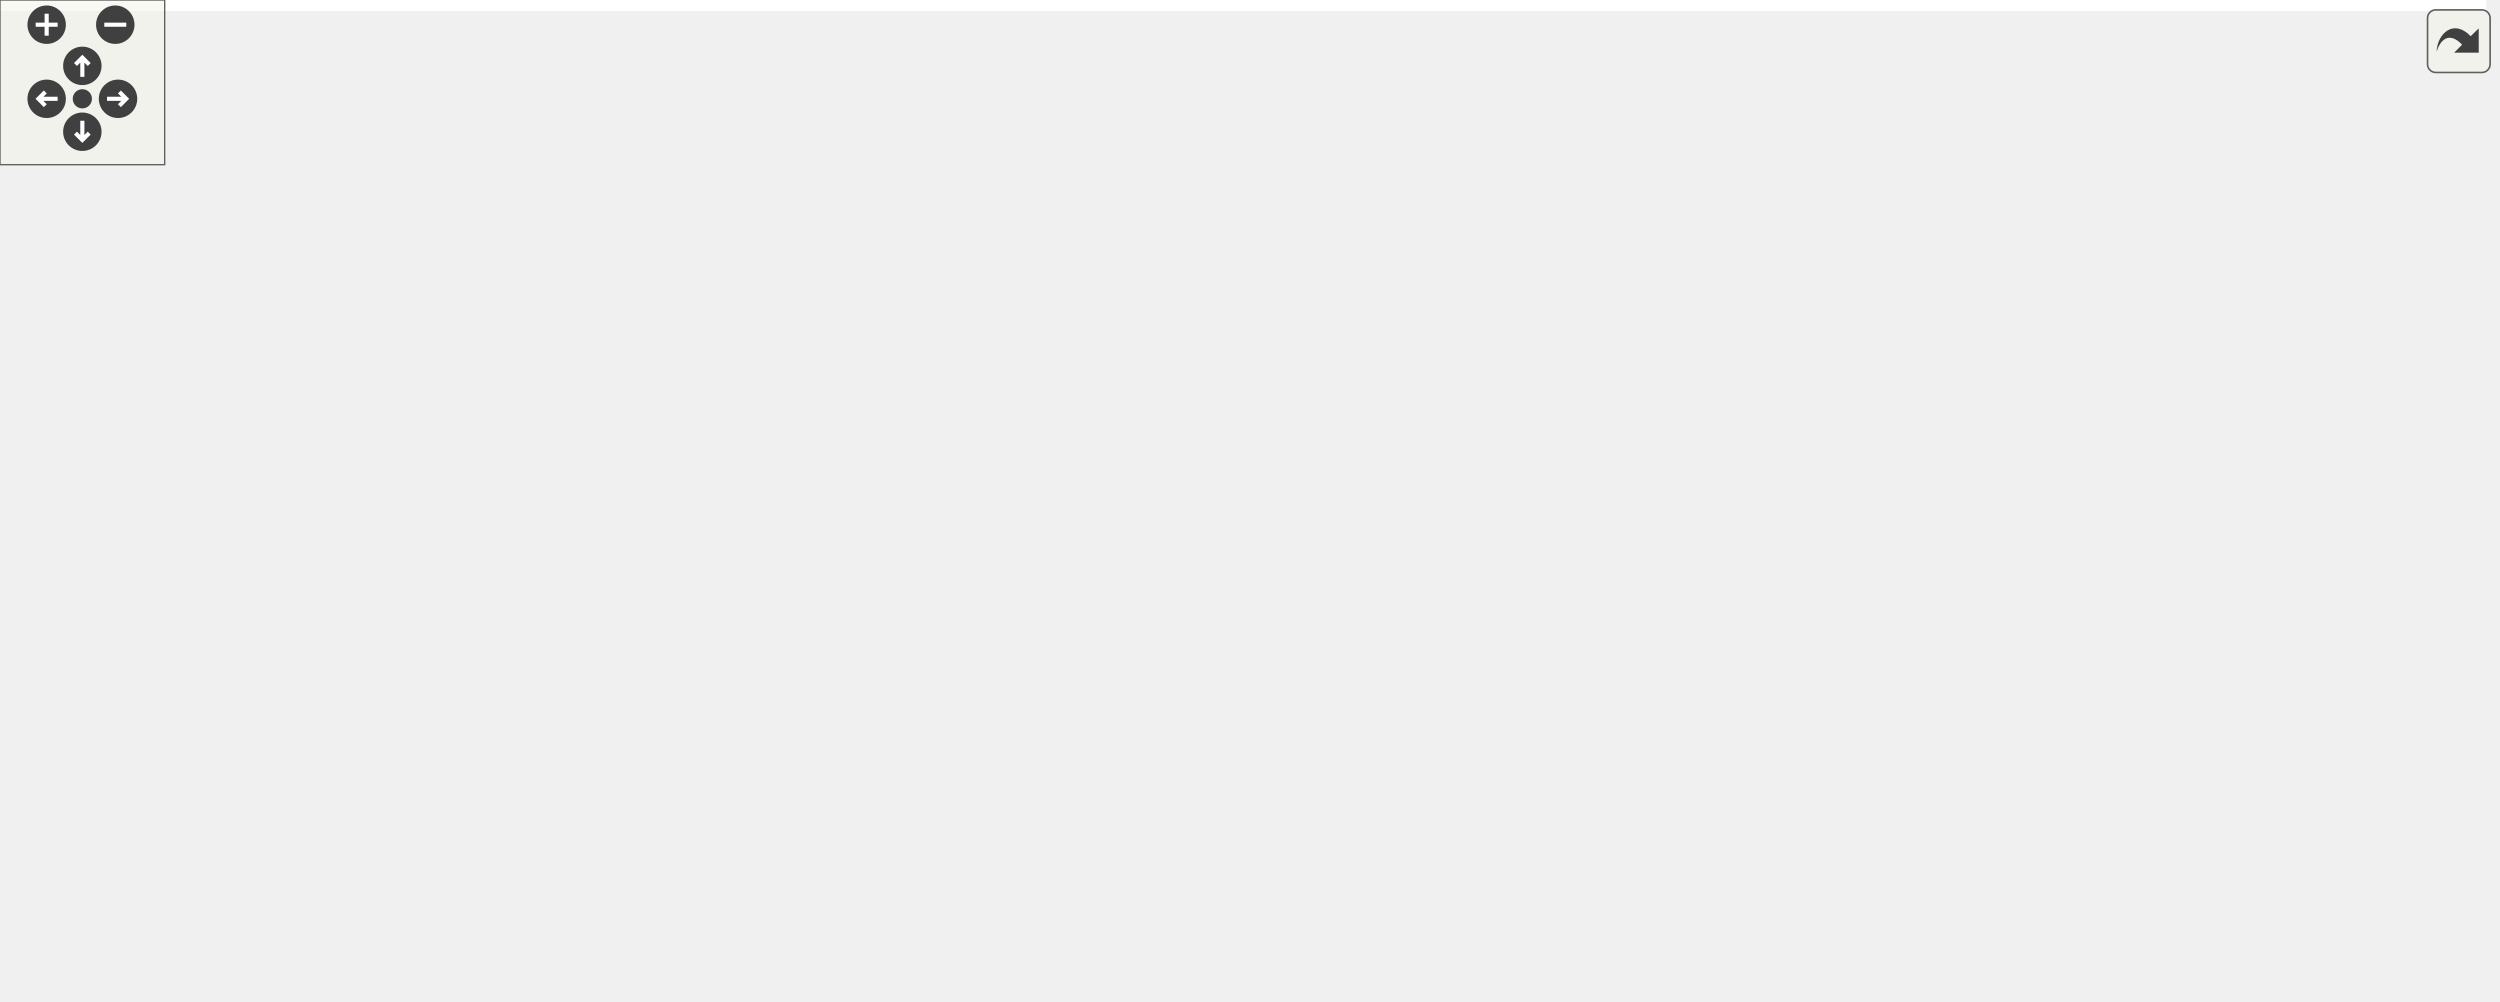
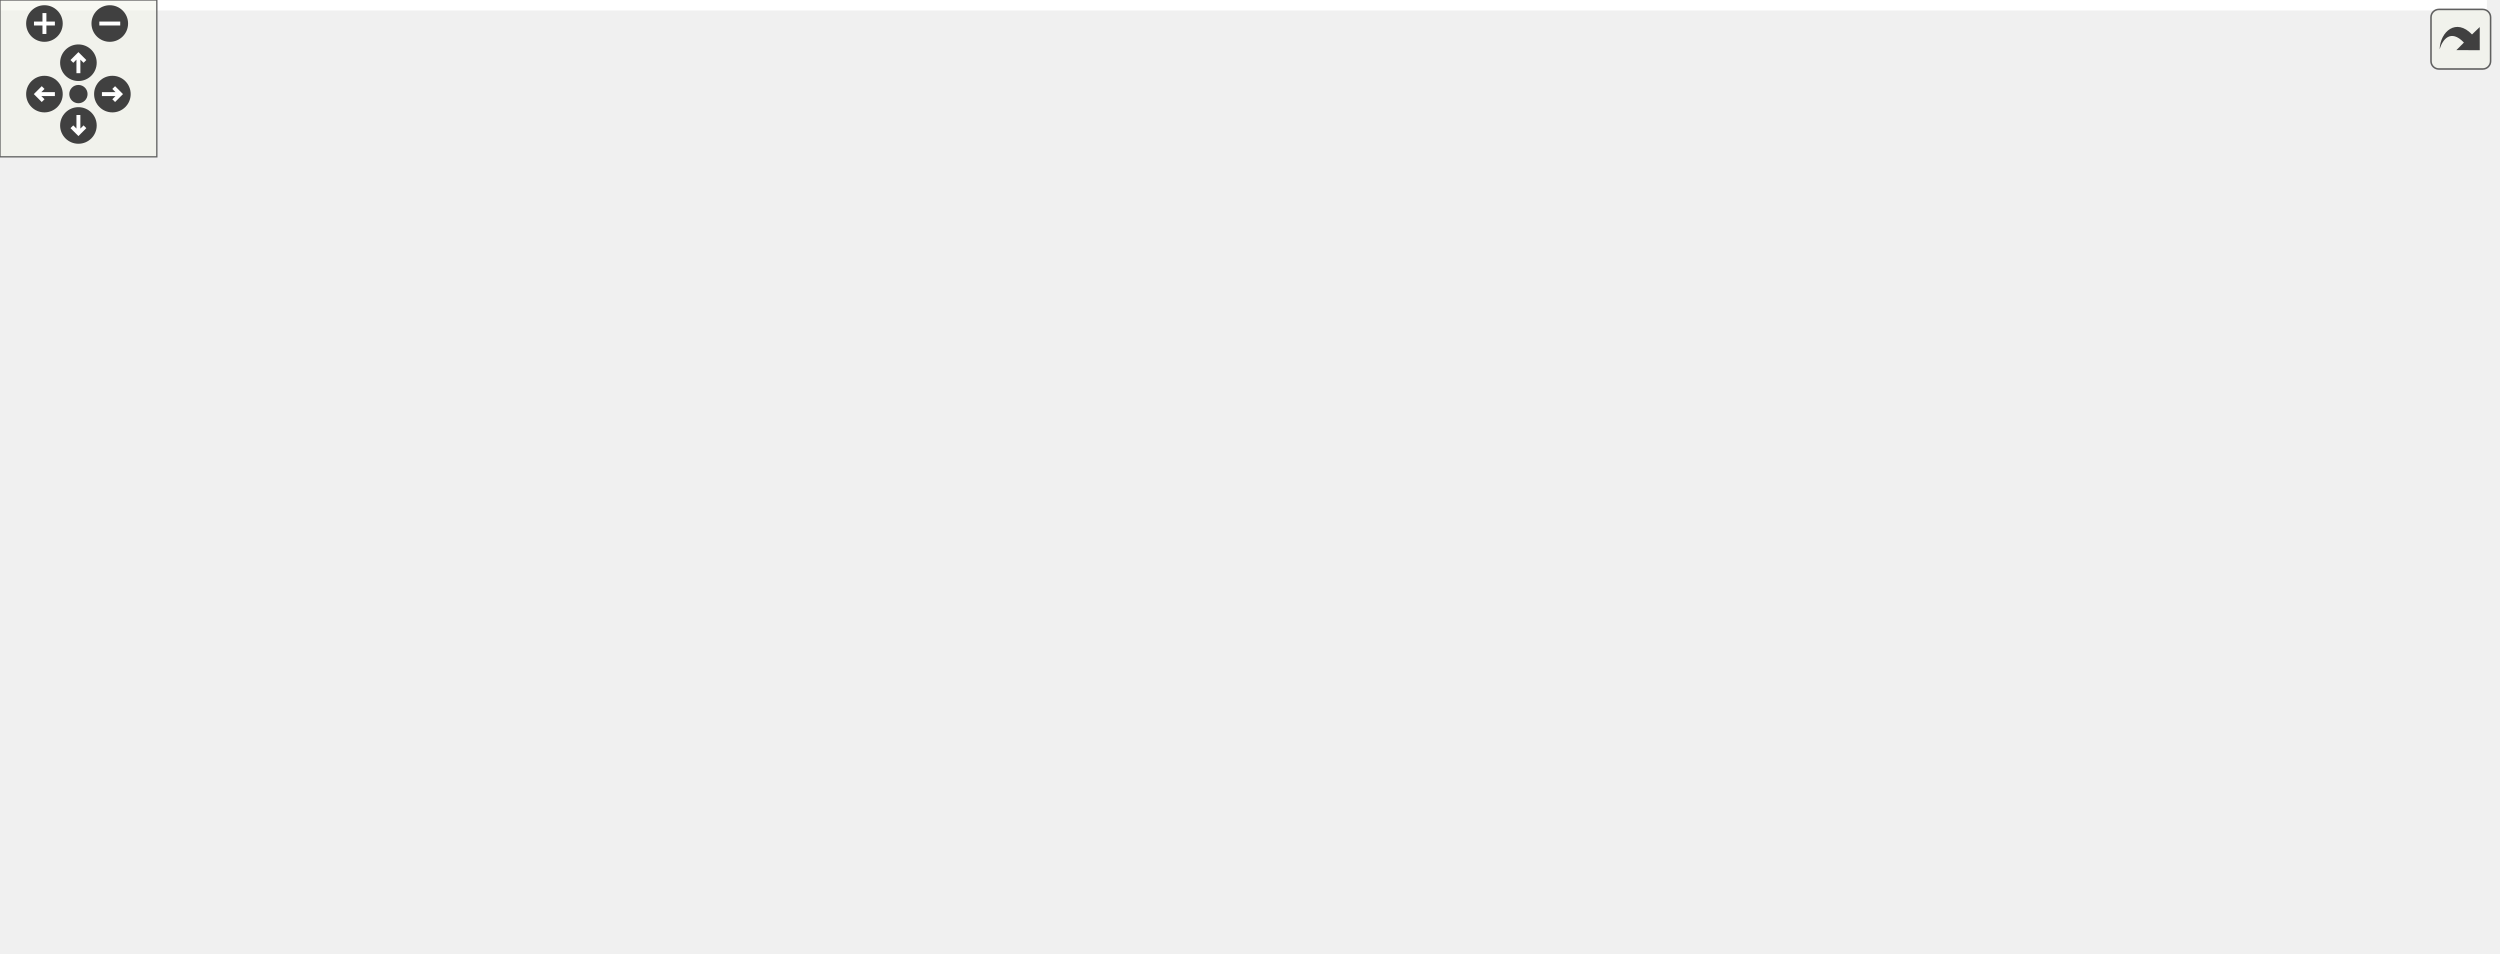
<svg xmlns="http://www.w3.org/2000/svg" xmlns:xlink="http://www.w3.org/1999/xlink" id="main" version="1.1" xml:space="preserve">
  <style type="text/css">
.edge:hover path { stroke: red; }
.edge:hover polygon { stroke: red; fill: red; }
</style>
  <defs>
    <circle id="rim" cx="0" cy="0" r="7" />
    <circle id="rim2" cx="0" cy="0" r="3.5" />
    <g id="zoomPlus">
      <use xlink:href="#rim" fill="#404040">
        <set attributeName="fill" to="#808080" begin="zoomplus.mouseover" end="zoomplus.mouseout" />
      </use>
      <path d="M-4,0h8M0,-4v8" fill="none" stroke="white" stroke-width="1.5" pointer-events="none" />
    </g>
    <g id="zoomMin">
      <use xlink:href="#rim" fill="#404040">
        <set attributeName="fill" to="#808080" begin="zoomminus.mouseover" end="zoomminus.mouseout" />
      </use>
      <path d="M-4,0h8" fill="none" stroke="white" stroke-width="1.5" pointer-events="none" />
    </g>
    <g id="dirArrow">
      <path fill="none" stroke="white" stroke-width="1.5" d="M0,-3.0v7 M-2.5,-0.5L0,-3.0L2.5,-0.5" />
    </g>
    <g id="resetDef">
      <use xlink:href="#rim2" fill="#404040">
        <set attributeName="fill" to="#808080" begin="reset.mouseover" end="reset.mouseout" />
      </use>
    </g>
  </defs>
  <svg id="graph" class="graph">
    <g id="viewport">
-       <polygon fill="white" stroke="transparent" points="-4,4 -4,-304 905.85,-304 905.85,4 -4,4" />
+       <polygon fill="white" stroke="transparent" points="-4,4 -4,-304 951.49,-304 951.49,4 -4,4" />
      <g id="node1" class="node">
        <g id="a_node1">
          <a xlink:title="This file defines the class Notification.">
-             <polygon fill="#bfbfbf" stroke="black" points="511.85,-280.5 511.85,-299.5 610.85,-299.5 610.85,-280.5 511.85,-280.5" />
-             <text text-anchor="middle" x="561.35" y="-287.5" font-family="Helvetica,sans-Serif" font-size="10.00">src/Notification.h</text>
+             <polygon fill="#bfbfbf" stroke="black" points="557.49,-280.5 557.49,-299.5 656.49,-299.5 656.49,-280.5 557.49,-280.5" />
+             <text text-anchor="middle" x="606.99" y="-287.5" font-family="Helvetica,sans-Serif" font-size="10.00">src/Notification.h</text>
          </a>
        </g>
      </g>
      <g id="node2" class="node">
        <g id="a_node2">
          <a xlink:href="Notification_8cpp.html" target="_top" xlink:title="This file defines the class Notification.">
-             <polygon fill="white" stroke="black" points="446.35,-224.5 446.35,-243.5 556.35,-243.5 556.35,-224.5 446.35,-224.5" />
-             <text text-anchor="middle" x="501.35" y="-231.5" font-family="Helvetica,sans-Serif" font-size="10.00">src/Notification.cpp</text>
+             <polygon fill="white" stroke="black" points="491.99,-224.5 491.99,-243.5 601.99,-243.5 601.99,-224.5 491.99,-224.5" />
+             <text text-anchor="middle" x="546.99" y="-231.5" font-family="Helvetica,sans-Serif" font-size="10.00">src/Notification.cpp</text>
          </a>
        </g>
      </g>
      <g id="edge1" class="edge">
-         <path fill="none" stroke="midnightblue" d="M544.17,-273.54C533.47,-263.91 520.09,-251.87 511.17,-243.83" />
-         <polygon fill="midnightblue" stroke="midnightblue" points="541.94,-276.24 551.71,-280.32 546.62,-271.03 541.94,-276.24" />
+         <path fill="none" stroke="midnightblue" d="M589.81,-273.54C579.11,-263.91 565.73,-251.87 556.8,-243.83" />
+         <polygon fill="midnightblue" stroke="midnightblue" points="587.57,-276.24 597.35,-280.32 592.26,-271.03 587.57,-276.24" />
      </g>
      <g id="node3" class="node">
        <g id="a_node3">
          <a xlink:href="Worksheet_8h.html" target="_top" xlink:title="This file defines the class Worksheet.">
-             <polygon fill="white" stroke="black" points="574.85,-224.5 574.85,-243.5 669.85,-243.5 669.85,-224.5 574.85,-224.5" />
-             <text text-anchor="middle" x="622.35" y="-231.5" font-family="Helvetica,sans-Serif" font-size="10.00">src/Worksheet.h</text>
+             <polygon fill="white" stroke="black" points="620.49,-224.5 620.49,-243.5 715.49,-243.5 715.49,-224.5 620.49,-224.5" />
+             <text text-anchor="middle" x="667.99" y="-231.5" font-family="Helvetica,sans-Serif" font-size="10.00">src/Worksheet.h</text>
          </a>
        </g>
      </g>
      <g id="edge2" class="edge">
-         <path fill="none" stroke="midnightblue" d="M578.82,-273.54C589.69,-263.91 603.29,-251.87 612.37,-243.83" />
-         <polygon fill="midnightblue" stroke="midnightblue" points="576.32,-271.07 571.15,-280.32 580.96,-276.32 576.32,-271.07" />
+         <path fill="none" stroke="midnightblue" d="M624.46,-273.54C635.33,-263.91 648.93,-251.87 658.01,-243.83" />
+         <polygon fill="midnightblue" stroke="midnightblue" points="621.96,-271.07 616.79,-280.32 626.6,-276.32 621.96,-271.07" />
      </g>
      <g id="node4" class="node">
        <g id="a_node4">
          <a xlink:href="ConfigDialogue_8h.html" target="_top" xlink:title="The configuration dialog.">
-             <polygon fill="white" stroke="black" points="776.85,-56.5 776.85,-75.5 893.85,-75.5 893.85,-56.5 776.85,-56.5" />
-             <text text-anchor="middle" x="835.35" y="-63.5" font-family="Helvetica,sans-Serif" font-size="10.00">src/ConfigDialogue.h</text>
+             <polygon fill="white" stroke="black" points="822.49,-56.5 822.49,-75.5 939.49,-75.5 939.49,-56.5 822.49,-56.5" />
+             <text text-anchor="middle" x="880.99" y="-63.5" font-family="Helvetica,sans-Serif" font-size="10.00">src/ConfigDialogue.h</text>
          </a>
        </g>
      </g>
      <g id="edge3" class="edge">
-         <path fill="none" stroke="midnightblue" d="M641.58,-218.01C685.1,-184.1 790.03,-102.32 824.31,-75.61" />
-         <polygon fill="midnightblue" stroke="midnightblue" points="639.24,-215.4 633.5,-224.31 643.54,-220.92 639.24,-215.4" />
+         <path fill="none" stroke="midnightblue" d="M687.22,-218.01C730.74,-184.1 835.66,-102.32 869.95,-75.61" />
+         <polygon fill="midnightblue" stroke="midnightblue" points="684.88,-215.4 679.14,-224.31 689.18,-220.92 684.88,-215.4" />
      </g>
      <g id="node7" class="node">
        <g id="a_node7">
          <a xlink:href="Printout_8cpp.html" target="_top" xlink:title="This file defines the class MathPrintOut.">
-             <polygon fill="white" stroke="black" points="746.85,-168.5 746.85,-187.5 901.85,-187.5 901.85,-168.5 746.85,-168.5" />
-             <text text-anchor="middle" x="824.35" y="-175.5" font-family="Helvetica,sans-Serif" font-size="10.00">src/graphical_io/Printout.cpp</text>
+             <polygon fill="white" stroke="black" points="792.49,-168.5 792.49,-187.5 947.49,-187.5 947.49,-168.5 792.49,-168.5" />
+             <text text-anchor="middle" x="869.99" y="-175.5" font-family="Helvetica,sans-Serif" font-size="10.00">src/graphical_io/Printout.cpp</text>
          </a>
        </g>
      </g>
      <g id="edge6" class="edge">
-         <path fill="none" stroke="midnightblue" d="M664.14,-221.83C702.28,-211.63 757.83,-196.78 792.49,-187.52" />
-         <polygon fill="midnightblue" stroke="midnightblue" points="663.11,-218.48 654.36,-224.44 664.92,-225.24 663.11,-218.48" />
+         <path fill="none" stroke="midnightblue" d="M709.78,-221.83C747.92,-211.63 803.47,-196.78 838.13,-187.52" />
+         <polygon fill="midnightblue" stroke="midnightblue" points="708.75,-218.48 700,-224.44 710.56,-225.24 708.75,-218.48" />
      </g>
      <g id="node8" class="node">
        <g id="a_node8">
          <a xlink:href="Worksheet_8cpp.html" target="_top" xlink:title="This file defines the class Worksheet.">
-             <polygon fill="white" stroke="black" points="265.35,-56.5 265.35,-75.5 371.35,-75.5 371.35,-56.5 265.35,-56.5" />
-             <text text-anchor="middle" x="318.35" y="-63.5" font-family="Helvetica,sans-Serif" font-size="10.00">src/Worksheet.cpp</text>
+             <polygon fill="white" stroke="black" points="310.99,-56.5 310.99,-75.5 416.99,-75.5 416.99,-56.5 310.99,-56.5" />
+             <text text-anchor="middle" x="363.99" y="-63.5" font-family="Helvetica,sans-Serif" font-size="10.00">src/Worksheet.cpp</text>
          </a>
        </g>
      </g>
      <g id="edge7" class="edge">
-         <path fill="none" stroke="midnightblue" d="M564.69,-223.82C411.64,-199.44 6.63,-134.69 4.35,-132 -1.41,-125.23 -1.47,-118.72 4.35,-112 37.45,-73.82 184.43,-67.25 265.03,-66.6" />
-         <polygon fill="midnightblue" stroke="midnightblue" points="564.4,-227.32 574.83,-225.44 565.51,-220.41 564.4,-227.32" />
+         <path fill="none" stroke="midnightblue" d="M610.35,-224.04C459.34,-204.53 91.79,-232.97 4.99,-132 -35.89,-84.45 201.22,-71.57 310.76,-68.18" />
+         <polygon fill="midnightblue" stroke="midnightblue" points="610.01,-227.53 620.41,-225.47 610.99,-220.6 610.01,-227.53" />
      </g>
      <g id="node9" class="node">
        <g id="a_node9">
          <a xlink:href="wxMaximaFrame_8h.html" target="_top" xlink:title="This file declares the class wxMaximaFrame.">
-             <polygon fill="white" stroke="black" points="410.35,-168.5 410.35,-187.5 538.35,-187.5 538.35,-168.5 410.35,-168.5" />
-             <text text-anchor="middle" x="474.35" y="-175.5" font-family="Helvetica,sans-Serif" font-size="10.00">src/wxMaximaFrame.h</text>
+             <polygon fill="white" stroke="black" points="455.99,-168.5 455.99,-187.5 583.99,-187.5 583.99,-168.5 455.99,-168.5" />
+             <text text-anchor="middle" x="519.99" y="-175.5" font-family="Helvetica,sans-Serif" font-size="10.00">src/wxMaximaFrame.h</text>
          </a>
        </g>
      </g>
      <g id="edge8" class="edge">
-         <path fill="none" stroke="midnightblue" d="M589.2,-220.91C561.38,-210.75 522.33,-196.51 497.69,-187.52" />
-         <polygon fill="midnightblue" stroke="midnightblue" points="588.31,-224.3 598.9,-224.44 590.7,-217.73 588.31,-224.3" />
+         <path fill="none" stroke="midnightblue" d="M634.84,-220.91C607.02,-210.75 567.97,-196.51 543.33,-187.52" />
+         <polygon fill="midnightblue" stroke="midnightblue" points="633.94,-224.3 644.54,-224.44 636.34,-217.73 633.94,-224.3" />
      </g>
      <g id="node5" class="node">
        <g id="a_node5">
          <a xlink:href="main_8cpp.html" target="_top" xlink:title="The file that defines the starting point of the program.">
-             <polygon fill="white" stroke="black" points="525.85,-0.5 525.85,-19.5 604.85,-19.5 604.85,-0.5 525.85,-0.5" />
-             <text text-anchor="middle" x="565.35" y="-7.5" font-family="Helvetica,sans-Serif" font-size="10.00">src/main.cpp</text>
+             <polygon fill="white" stroke="black" points="571.49,-0.5 571.49,-19.5 650.49,-19.5 650.49,-0.5 571.49,-0.5" />
+             <text text-anchor="middle" x="610.99" y="-7.5" font-family="Helvetica,sans-Serif" font-size="10.00">src/main.cpp</text>
          </a>
        </g>
      </g>
      <g id="edge4" class="edge">
-         <path fill="none" stroke="midnightblue" d="M782.51,-54.43C730.36,-44 651.81,-28.29 604.86,-18.9" />
-         <polygon fill="midnightblue" stroke="midnightblue" points="782.08,-57.91 792.57,-56.44 783.45,-51.05 782.08,-57.91" />
+         <path fill="none" stroke="midnightblue" d="M828.14,-54.43C776,-44 697.45,-28.29 650.5,-18.9" />
+         <polygon fill="midnightblue" stroke="midnightblue" points="827.71,-57.91 838.21,-56.44 829.09,-51.05 827.71,-57.91" />
      </g>
      <g id="node6" class="node">
        <g id="a_node6">
          <a xlink:href="wxMaxima_8cpp.html" target="_top" xlink:title="This file defines the contents of the class wxMaxima that contains most of the program's logic.">
-             <polygon fill="white" stroke="black" points="623.35,-0.5 623.35,-19.5 731.35,-19.5 731.35,-0.5 623.35,-0.5" />
-             <text text-anchor="middle" x="677.35" y="-7.5" font-family="Helvetica,sans-Serif" font-size="10.00">src/wxMaxima.cpp</text>
+             <polygon fill="white" stroke="black" points="668.99,-0.5 668.99,-19.5 776.99,-19.5 776.99,-0.5 668.99,-0.5" />
+             <text text-anchor="middle" x="722.99" y="-7.5" font-family="Helvetica,sans-Serif" font-size="10.00">src/wxMaxima.cpp</text>
          </a>
        </g>
      </g>
      <g id="edge5" class="edge">
-         <path fill="none" stroke="midnightblue" d="M800.74,-53.17C770.99,-43 728.8,-28.59 702.27,-19.52" />
-         <polygon fill="midnightblue" stroke="midnightblue" points="799.72,-56.52 810.31,-56.44 801.98,-49.9 799.72,-56.52" />
-       </g>
-       <g id="edge16" class="edge">
-         <path fill="none" stroke="midnightblue" d="M400.46,-166.53C377.63,-159.97 354.11,-149.32 337.35,-132 322.31,-116.45 319.07,-89.68 318.44,-75.84" />
-         <polygon fill="midnightblue" stroke="midnightblue" points="399.62,-169.93 410.18,-169.1 401.41,-163.16 399.62,-169.93" />
+         <path fill="none" stroke="midnightblue" d="M846.38,-53.17C816.63,-43 774.44,-28.59 747.91,-19.52" />
+         <polygon fill="midnightblue" stroke="midnightblue" points="845.36,-56.52 855.95,-56.44 847.62,-49.9 845.36,-56.52" />
+       </g>
+       <g id="edge22" class="edge">
+         <path fill="none" stroke="midnightblue" d="M446.1,-166.53C423.27,-159.97 399.74,-149.32 382.99,-132 367.95,-116.45 364.71,-89.68 364.08,-75.84" />
+         <polygon fill="midnightblue" stroke="midnightblue" points="445.26,-169.93 455.82,-169.1 447.04,-163.16 445.26,-169.93" />
      </g>
      <g id="node10" class="node">
        <g id="a_node10">
          <a xlink:href="AutocompletePopup_8cpp.html" target="_top" xlink:title="This file defines the class AutocompletePopup.">
-             <polygon fill="white" stroke="black" points="346.35,-112.5 346.35,-131.5 498.35,-131.5 498.35,-112.5 346.35,-112.5" />
-             <text text-anchor="middle" x="422.35" y="-119.5" font-family="Helvetica,sans-Serif" font-size="10.00">src/AutocompletePopup.cpp</text>
+             <polygon fill="white" stroke="black" points="391.99,-112.5 391.99,-131.5 543.99,-131.5 543.99,-112.5 391.99,-112.5" />
+             <text text-anchor="middle" x="467.99" y="-119.5" font-family="Helvetica,sans-Serif" font-size="10.00">src/AutocompletePopup.cpp</text>
          </a>
        </g>
      </g>
      <g id="edge9" class="edge">
-         <path fill="none" stroke="midnightblue" d="M458.67,-160.72C449.51,-151.2 438.3,-139.56 430.78,-131.75" />
-         <polygon fill="midnightblue" stroke="midnightblue" points="456.31,-163.31 465.76,-168.08 461.35,-158.45 456.31,-163.31" />
+         <path fill="none" stroke="midnightblue" d="M504.31,-160.72C495.14,-151.2 483.94,-139.56 476.41,-131.75" />
+         <polygon fill="midnightblue" stroke="midnightblue" points="501.94,-163.31 511.4,-168.08 506.99,-158.45 501.94,-163.31" />
      </g>
      <g id="node11" class="node">
        <g id="a_node11">
          <a xlink:href="EditorCell_8cpp.html" target="_top" xlink:title="This file defines the class EditorCell.">
-             <polygon fill="white" stroke="black" points="631.85,-56.5 631.85,-75.5 758.85,-75.5 758.85,-56.5 631.85,-56.5" />
-             <text text-anchor="middle" x="695.35" y="-63.5" font-family="Helvetica,sans-Serif" font-size="10.00">src/cells/EditorCell.cpp</text>
+             <polygon fill="white" stroke="black" points="677.49,-56.5 677.49,-75.5 804.49,-75.5 804.49,-56.5 677.49,-56.5" />
+             <text text-anchor="middle" x="740.99" y="-63.5" font-family="Helvetica,sans-Serif" font-size="10.00">src/cells/EditorCell.cpp</text>
          </a>
        </g>
      </g>
      <g id="edge10" class="edge">
-         <path fill="none" stroke="midnightblue" d="M548.73,-173.1C585.47,-167.89 628.61,-156.49 660.35,-132 679.23,-117.44 689.15,-89.72 693.16,-75.66" />
-         <polygon fill="midnightblue" stroke="midnightblue" points="548.02,-169.66 538.55,-174.41 548.92,-176.6 548.02,-169.66" />
+         <path fill="none" stroke="midnightblue" d="M594.37,-173.1C631.11,-167.89 674.25,-156.49 705.99,-132 724.86,-117.44 734.79,-89.72 738.8,-75.66" />
+         <polygon fill="midnightblue" stroke="midnightblue" points="593.66,-169.66 584.19,-174.41 594.56,-176.6 593.66,-169.66" />
      </g>
      <g id="node12" class="node">
        <g id="a_node12">
+           <a xlink:href="main_8h.html" target="_top" xlink:title="This file declares the class wxMaxima that contains most of the program's logic.">
+             <polygon fill="white" stroke="black" points="514.99,-56.5 514.99,-75.5 582.99,-75.5 582.99,-56.5 514.99,-56.5" />
+             <text text-anchor="middle" x="548.99" y="-63.5" font-family="Helvetica,sans-Serif" font-size="10.00">src/main.h</text>
+           </a>
+         </g>
+       </g>
+       <g id="edge11" class="edge">
+         <path fill="none" stroke="midnightblue" d="M535.7,-160.88C542.41,-152.88 549.5,-142.66 552.99,-132 559.32,-112.66 554.77,-88.38 551.51,-75.67" />
+         <polygon fill="midnightblue" stroke="midnightblue" points="533.08,-158.56 529.01,-168.34 538.29,-163.24 533.08,-158.56" />
+       </g>
+       <g id="node14" class="node">
+         <g id="a_node14">
          <a xlink:href="GreekSidebar_8cpp.html" target="_top" xlink:title="This file defines the class GreekSidebar.">
-             <polygon fill="white" stroke="black" points="13.85,-112.5 13.85,-131.5 132.85,-131.5 132.85,-112.5 13.85,-112.5" />
-             <text text-anchor="middle" x="73.35" y="-119.5" font-family="Helvetica,sans-Serif" font-size="10.00">src/GreekSidebar.cpp</text>
-           </a>
-         </g>
-       </g>
-       <g id="edge11" class="edge">
-         <path fill="none" stroke="midnightblue" d="M400.7,-167.08C323.69,-156.71 204.32,-140.64 132.99,-131.03" />
-         <polygon fill="midnightblue" stroke="midnightblue" points="400.43,-170.58 410.81,-168.44 401.37,-163.64 400.43,-170.58" />
-       </g>
-       <g id="node13" class="node">
-         <g id="a_node13">
-           <a xlink:href="main_8h.html" target="_top" xlink:title="This file declares the class wxMaxima that contains most of the program's logic.">
-             <polygon fill="white" stroke="black" points="469.35,-56.5 469.35,-75.5 537.35,-75.5 537.35,-56.5 469.35,-56.5" />
-             <text text-anchor="middle" x="503.35" y="-63.5" font-family="Helvetica,sans-Serif" font-size="10.00">src/main.h</text>
-           </a>
-         </g>
-       </g>
-       <g id="edge12" class="edge">
-         <path fill="none" stroke="midnightblue" d="M490.06,-160.88C496.78,-152.88 503.86,-142.66 507.35,-132 513.68,-112.66 509.13,-88.38 505.87,-75.67" />
-         <polygon fill="midnightblue" stroke="midnightblue" points="487.45,-158.56 483.37,-168.34 492.65,-163.24 487.45,-158.56" />
+             <polygon fill="white" stroke="black" points="13.99,-112.5 13.99,-131.5 177.99,-131.5 177.99,-112.5 13.99,-112.5" />
+             <text text-anchor="middle" x="95.99" y="-119.5" font-family="Helvetica,sans-Serif" font-size="10.00">src/sidebars/GreekSidebar.cpp</text>
+           </a>
+         </g>
+       </g>
+       <g id="edge15" class="edge">
+         <path fill="none" stroke="midnightblue" d="M445.59,-167.52C365.61,-157.34 239.63,-141.29 162.74,-131.5" />
+         <polygon fill="midnightblue" stroke="midnightblue" points="445.23,-171.01 455.59,-168.8 446.11,-164.06 445.23,-171.01" />
      </g>
      <g id="node15" class="node">
        <g id="a_node15">
          <a xlink:href="wxMaxima_8h.html" target="_top" xlink:title="This file declares the class wxMaxima that contains most of the program's logic.">
-             <polygon fill="white" stroke="black" points="554.85,-112.5 554.85,-131.5 651.85,-131.5 651.85,-112.5 554.85,-112.5" />
-             <text text-anchor="middle" x="603.35" y="-119.5" font-family="Helvetica,sans-Serif" font-size="10.00">src/wxMaxima.h</text>
-           </a>
-         </g>
-       </g>
-       <g id="edge17" class="edge">
-         <path fill="none" stroke="midnightblue" d="M504.2,-164.5C528.39,-154.38 561.81,-140.39 583.01,-131.52" />
-         <polygon fill="midnightblue" stroke="midnightblue" points="502.66,-161.35 494.79,-168.44 505.37,-167.81 502.66,-161.35" />
+             <polygon fill="white" stroke="black" points="600.49,-112.5 600.49,-131.5 697.49,-131.5 697.49,-112.5 600.49,-112.5" />
+             <text text-anchor="middle" x="648.99" y="-119.5" font-family="Helvetica,sans-Serif" font-size="10.00">src/wxMaxima.h</text>
+           </a>
+         </g>
+       </g>
+       <g id="edge16" class="edge">
+         <path fill="none" stroke="midnightblue" d="M549.84,-164.5C574.03,-154.38 607.45,-140.39 628.64,-131.52" />
+         <polygon fill="midnightblue" stroke="midnightblue" points="548.3,-161.35 540.43,-168.44 551,-167.81 548.3,-161.35" />
      </g>
      <g id="node16" class="node">
        <g id="a_node16">
          <a xlink:href="wxMaximaFrame_8cpp.html" target="_top" xlink:title="This file defines the class wxMaximaFrame.">
-             <polygon fill="white" stroke="black" points="150.85,-112.5 150.85,-131.5 289.85,-131.5 289.85,-112.5 150.85,-112.5" />
-             <text text-anchor="middle" x="220.35" y="-119.5" font-family="Helvetica,sans-Serif" font-size="10.00">src/wxMaximaFrame.cpp</text>
+             <polygon fill="white" stroke="black" points="196.49,-112.5 196.49,-131.5 335.49,-131.5 335.49,-112.5 196.49,-112.5" />
+             <text text-anchor="middle" x="265.99" y="-119.5" font-family="Helvetica,sans-Serif" font-size="10.00">src/wxMaximaFrame.cpp</text>
          </a>
        </g>
      </g>
      <g id="edge23" class="edge">
-         <path fill="none" stroke="midnightblue" d="M424.24,-166.35C376.23,-156.14 304.73,-140.94 260.41,-131.52" />
-         <polygon fill="midnightblue" stroke="midnightblue" points="423.59,-169.79 434.1,-168.44 425.05,-162.94 423.59,-169.79" />
+         <path fill="none" stroke="midnightblue" d="M469.87,-166.35C421.87,-156.14 350.37,-140.94 306.05,-131.52" />
+         <polygon fill="midnightblue" stroke="midnightblue" points="469.23,-169.79 479.74,-168.44 470.69,-162.94 469.23,-169.79" />
+       </g>
+       <g id="edge12" class="edge">
+         <path fill="none" stroke="midnightblue" d="M566.74,-49.54C577.8,-39.91 591.62,-27.87 600.85,-19.83" />
+         <polygon fill="midnightblue" stroke="midnightblue" points="564.19,-47.12 558.95,-56.32 568.79,-52.4 564.19,-47.12" />
+       </g>
+       <g id="edge14" class="edge">
+         <path fill="none" stroke="midnightblue" d="M586.25,-53.44C619.05,-43.26 666.07,-28.66 695.55,-19.52" />
+         <polygon fill="midnightblue" stroke="midnightblue" points="585.07,-50.14 576.56,-56.44 587.15,-56.82 585.07,-50.14" />
+       </g>
+       <g id="node13" class="node">
+         <g id="a_node13">
+           <a xlink:href="MaximaManual_8cpp.html" target="_top" xlink:title="This file defines the class MaximaManual.">
+             <polygon fill="white" stroke="black" points="422.99,-0.5 422.99,-19.5 552.99,-19.5 552.99,-0.5 422.99,-0.5" />
+             <text text-anchor="middle" x="487.99" y="-7.5" font-family="Helvetica,sans-Serif" font-size="10.00">src/MaximaManual.cpp</text>
+           </a>
+         </g>
      </g>
      <g id="edge13" class="edge">
-         <path fill="none" stroke="midnightblue" d="M521.1,-49.54C532.16,-39.91 545.98,-27.87 555.21,-19.83" />
-         <polygon fill="midnightblue" stroke="midnightblue" points="518.55,-47.12 513.31,-56.32 523.15,-52.4 518.55,-47.12" />
-       </g>
-       <g id="edge15" class="edge">
-         <path fill="none" stroke="midnightblue" d="M540.61,-53.44C573.42,-43.26 620.43,-28.66 649.91,-19.52" />
-         <polygon fill="midnightblue" stroke="midnightblue" points="539.43,-50.14 530.92,-56.44 541.51,-56.82 539.43,-50.14" />
-       </g>
-       <g id="node14" class="node">
-         <g id="a_node14">
-           <a xlink:href="MaximaManual_8cpp.html" target="_top" xlink:title="This file defines the class MaximaManual.">
-             <polygon fill="white" stroke="black" points="377.35,-0.5 377.35,-19.5 507.35,-19.5 507.35,-0.5 377.35,-0.5" />
-             <text text-anchor="middle" x="442.35" y="-7.5" font-family="Helvetica,sans-Serif" font-size="10.00">src/MaximaManual.cpp</text>
-           </a>
-         </g>
-       </g>
-       <g id="edge14" class="edge">
-         <path fill="none" stroke="midnightblue" d="M485.88,-49.54C475.01,-39.91 461.41,-27.87 452.33,-19.83" />
-         <polygon fill="midnightblue" stroke="midnightblue" points="483.74,-52.32 493.55,-56.32 488.38,-47.07 483.74,-52.32" />
+         <path fill="none" stroke="midnightblue" d="M531.52,-49.54C520.64,-39.91 507.04,-27.87 497.97,-19.83" />
+         <polygon fill="midnightblue" stroke="midnightblue" points="529.38,-52.32 539.19,-56.32 534.02,-47.07 529.38,-52.32" />
+       </g>
+       <g id="edge19" class="edge">
+         <path fill="none" stroke="midnightblue" d="M642.66,-102.67C634.35,-78.62 620.1,-37.39 613.96,-19.59" />
+         <polygon fill="midnightblue" stroke="midnightblue" points="639.43,-104.06 646.01,-112.37 646.05,-101.77 639.43,-104.06" />
+       </g>
+       <g id="edge21" class="edge">
+         <path fill="none" stroke="midnightblue" d="M651.44,-102.15C653.92,-88.45 658.76,-69.94 667.99,-56 678.34,-40.36 695.79,-27.43 708.26,-19.5" />
+         <polygon fill="midnightblue" stroke="midnightblue" points="647.94,-101.9 649.87,-112.32 654.86,-102.97 647.94,-101.9" />
      </g>
      <g id="edge20" class="edge">
-         <path fill="none" stroke="midnightblue" d="M597.02,-102.67C588.71,-78.62 574.47,-37.39 568.32,-19.59" />
-         <polygon fill="midnightblue" stroke="midnightblue" points="593.8,-104.06 600.37,-112.37 600.41,-101.77 593.8,-104.06" />
-       </g>
-       <g id="edge22" class="edge">
-         <path fill="none" stroke="midnightblue" d="M605.81,-102.15C608.28,-88.45 613.12,-69.94 622.35,-56 632.7,-40.36 650.15,-27.43 662.62,-19.5" />
-         <polygon fill="midnightblue" stroke="midnightblue" points="602.3,-101.9 604.23,-112.32 609.22,-102.97 602.3,-101.9" />
-       </g>
-       <g id="edge21" class="edge">
-         <path fill="none" stroke="midnightblue" d="M548.13,-110.54C494.27,-100.33 413.35,-85 363.3,-75.52" />
-         <polygon fill="midnightblue" stroke="midnightblue" points="547.71,-114.02 558.19,-112.44 549.02,-107.14 547.71,-114.02" />
+         <path fill="none" stroke="midnightblue" d="M593.77,-110.54C539.9,-100.33 458.98,-85 408.94,-75.52" />
+         <polygon fill="midnightblue" stroke="midnightblue" points="593.35,-114.02 603.83,-112.44 594.66,-107.14 593.35,-114.02" />
+       </g>
+       <g id="edge17" class="edge">
+         <path fill="none" stroke="midnightblue" d="M672.54,-107.18C689.47,-97.24 711.77,-84.15 726.24,-75.65" />
+         <polygon fill="midnightblue" stroke="midnightblue" points="670.62,-104.24 663.77,-112.32 674.17,-110.28 670.62,-104.24" />
      </g>
      <g id="edge18" class="edge">
-         <path fill="none" stroke="midnightblue" d="M626.9,-107.18C643.83,-97.24 666.13,-84.15 680.61,-75.65" />
-         <polygon fill="midnightblue" stroke="midnightblue" points="624.98,-104.24 618.13,-112.32 628.53,-110.28 624.98,-104.24" />
-       </g>
-       <g id="edge19" class="edge">
-         <path fill="none" stroke="midnightblue" d="M578.26,-107.45C559.8,-97.48 535.25,-84.23 519.38,-75.65" />
-         <polygon fill="midnightblue" stroke="midnightblue" points="576.82,-110.65 587.28,-112.32 580.15,-104.49 576.82,-110.65" />
+         <path fill="none" stroke="midnightblue" d="M623.9,-107.45C605.44,-97.48 580.89,-84.23 565.01,-75.65" />
+         <polygon fill="midnightblue" stroke="midnightblue" points="622.46,-110.65 632.92,-112.32 625.79,-104.49 622.46,-110.65" />
      </g>
    </g>
  </svg>
  <g id="navigator" transform="translate(0 0)" fill="#404254">
    <rect fill="#f2f5e9" fill-opacity="0.5" stroke="#606060" stroke-width=".5" x="0" y="0" width="60" height="60" />
    <use id="zoomplus" xlink:href="#zoomPlus" x="17" y="9" />
    <use id="zoomminus" xlink:href="#zoomMin" x="42" y="9" />
    <use id="reset" xlink:href="#resetDef" x="30" y="36" />
    <g id="arrowUp" xlink:href="#dirArrow" transform="translate(30 24)">
      <use xlink:href="#rim" fill="#404040">
        <set attributeName="fill" to="#808080" begin="arrowUp.mouseover" end="arrowUp.mouseout" />
      </use>
      <path fill="none" stroke="white" stroke-width="1.5" d="M0,-3.0v7 M-2.5,-0.5L0,-3.0L2.5,-0.5" />
    </g>
    <g id="arrowRight" xlink:href="#dirArrow" transform="rotate(90) translate(36 -43)">
      <use xlink:href="#rim" fill="#404040">
        <set attributeName="fill" to="#808080" begin="arrowRight.mouseover" end="arrowRight.mouseout" />
      </use>
      <path fill="none" stroke="white" stroke-width="1.5" d="M0,-3.0v7 M-2.5,-0.5L0,-3.0L2.5,-0.5" />
    </g>
    <g id="arrowDown" xlink:href="#dirArrow" transform="rotate(180) translate(-30 -48)">
      <use xlink:href="#rim" fill="#404040">
        <set attributeName="fill" to="#808080" begin="arrowDown.mouseover" end="arrowDown.mouseout" />
      </use>
      <path fill="none" stroke="white" stroke-width="1.5" d="M0,-3.0v7 M-2.5,-0.5L0,-3.0L2.5,-0.5" />
    </g>
    <g id="arrowLeft" xlink:href="#dirArrow" transform="rotate(270) translate(-36 17)">
      <use xlink:href="#rim" fill="#404040">
        <set attributeName="fill" to="#808080" begin="arrowLeft.mouseover" end="arrowLeft.mouseout" />
      </use>
      <path fill="none" stroke="white" stroke-width="1.5" d="M0,-3.0v7 M-2.5,-0.5L0,-3.0L2.5,-0.5" />
    </g>
  </g>
  <svg viewBox="0 0 15 15" width="100%" height="30px" preserveAspectRatio="xMaxYMin meet">
    <g id="arrow_out" transform="scale(0.3 0.3)">
      <a xlink:href="Notification_8h__dep__incl_org.svg" target="_base">
        <rect id="button" ry="5" rx="5" y="6" x="6" height="38" width="38" fill="#f2f5e9" fill-opacity="0.5" stroke="#606060" stroke-width="1.0" />
        <path id="arrow" d="M 11.5,31.437 C 11.94,20.098 22.043,11.323 32.159,21.979 L 37.069,17.246 C 37.069,17.246 37.088,32 37.088,32 L 22.16,31.978 C 22.16,31.978 26.998,27.14 26.998,27.14 C 18.529,18.264 13.292,25.23 11.5,31.437 z" style="fill:#404040;" />
      </a>
    </g>
  </svg>
</svg>
